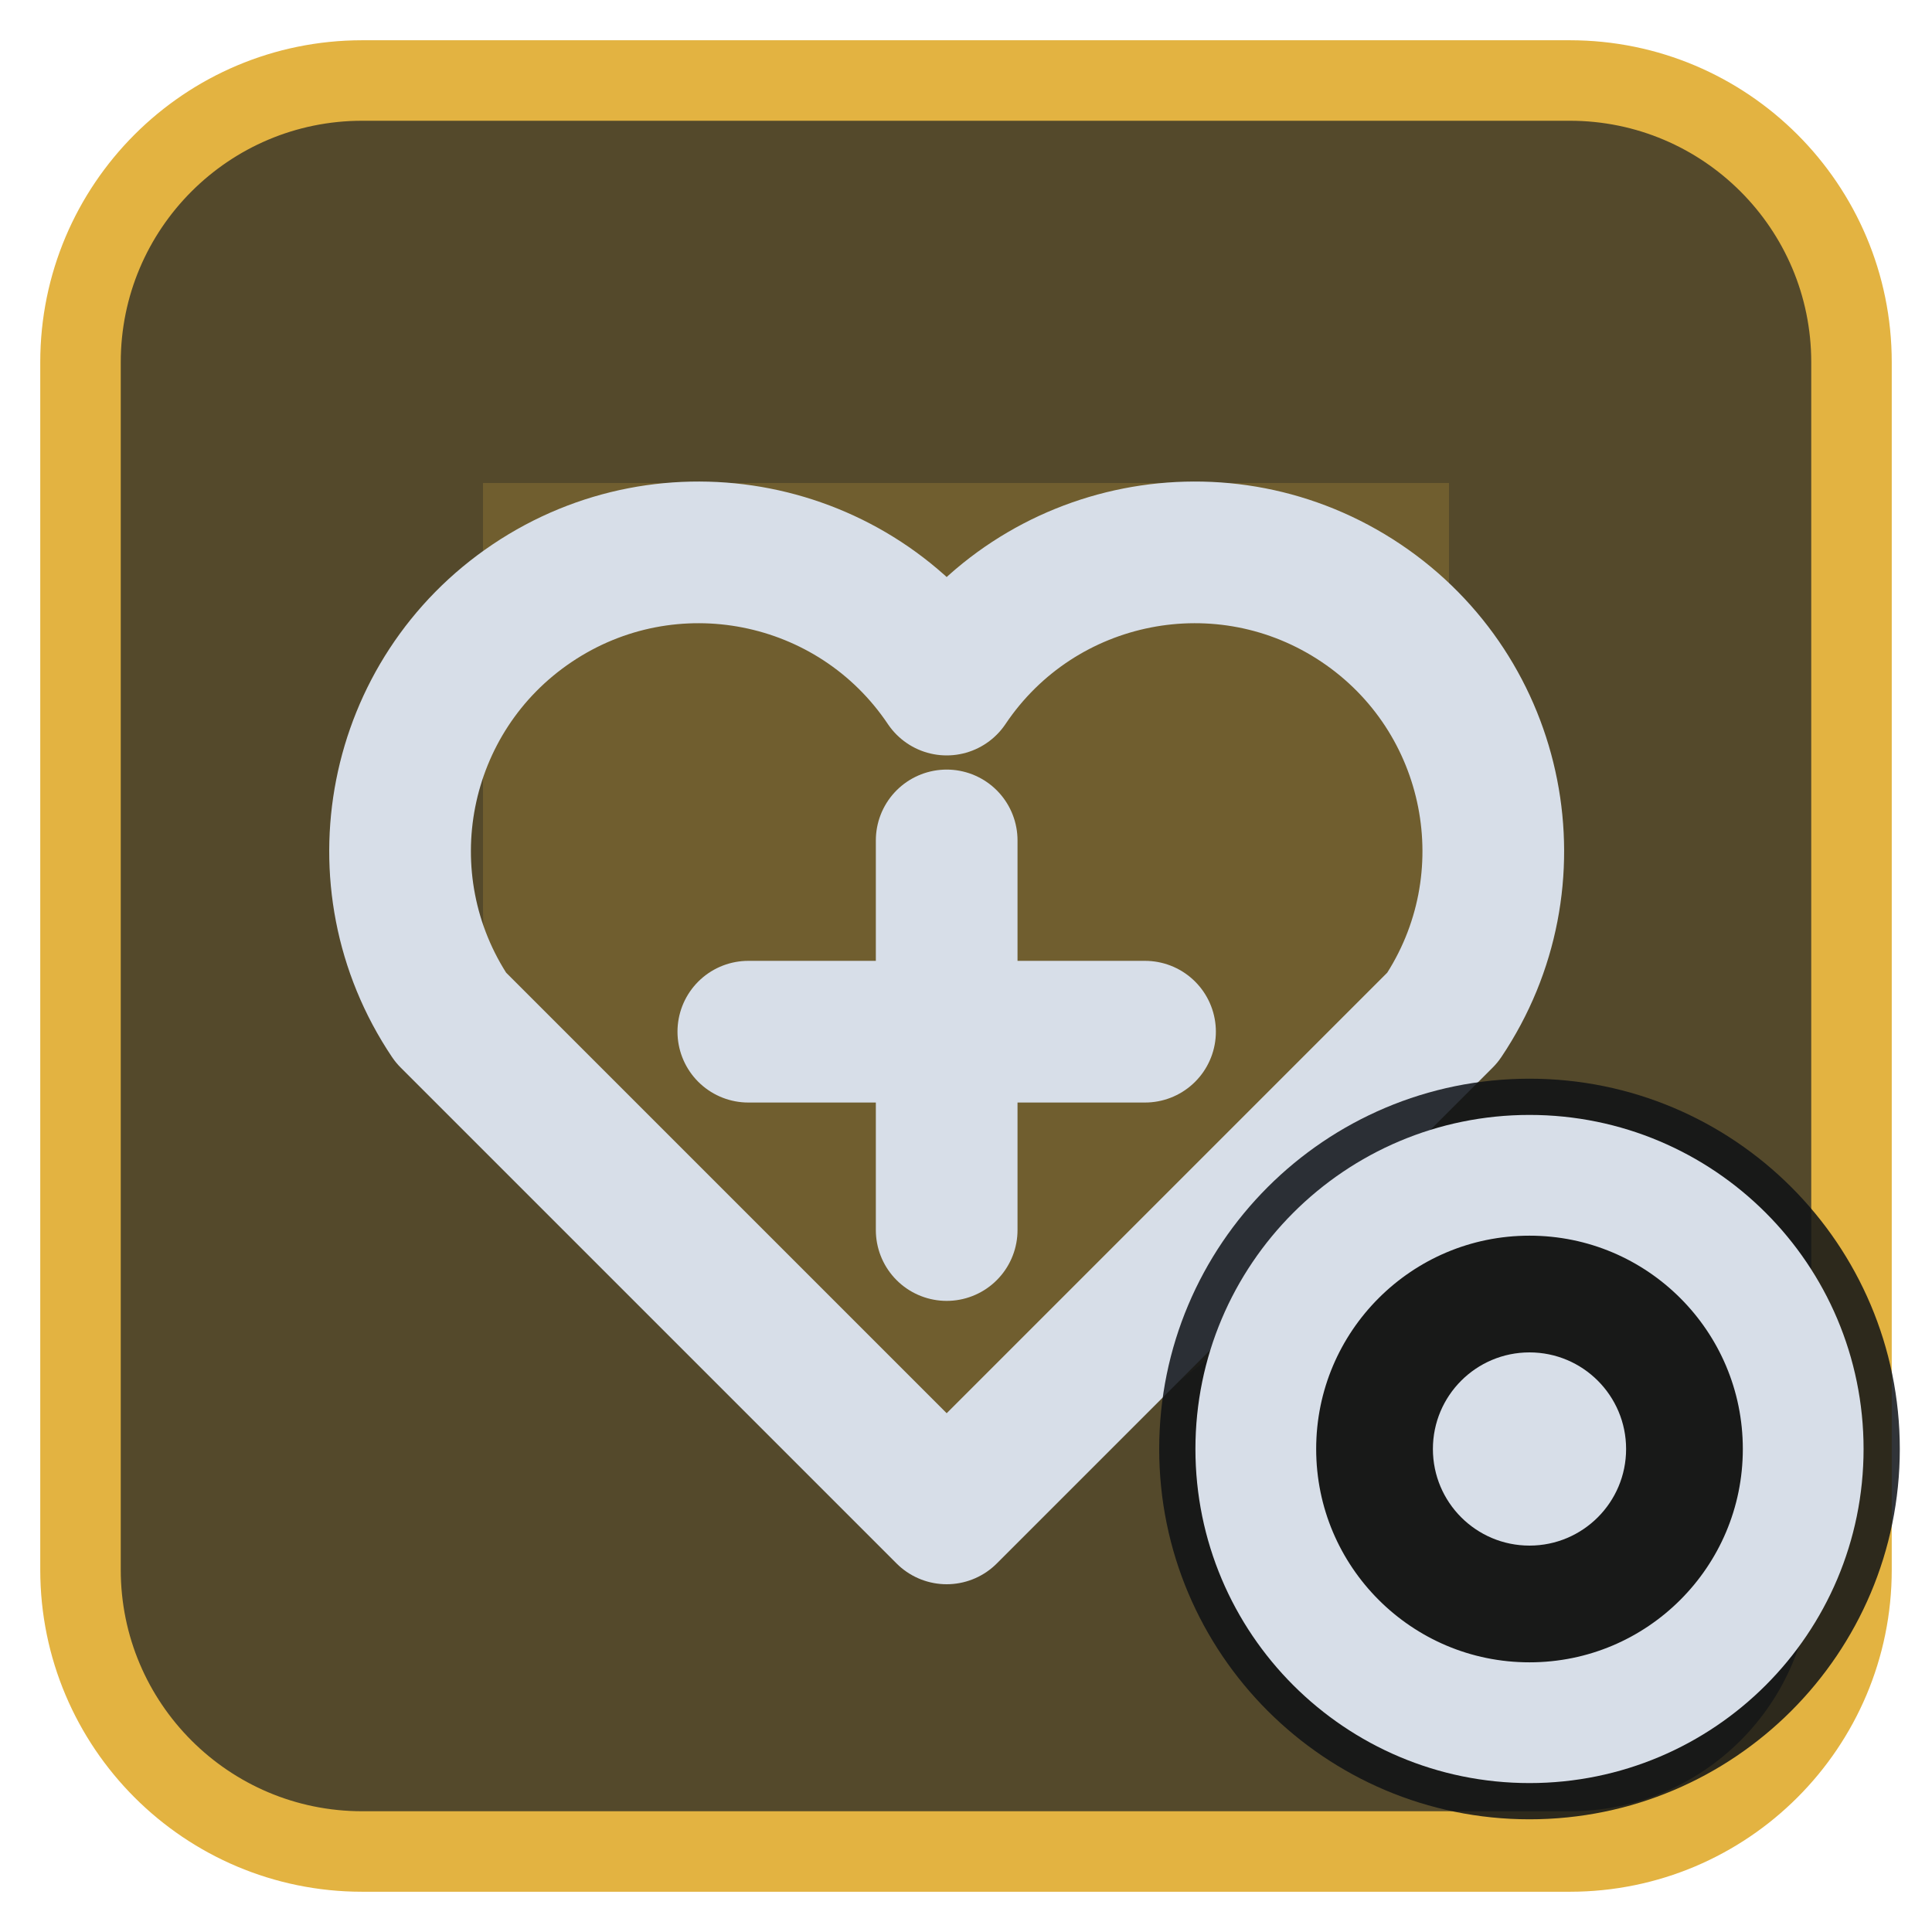
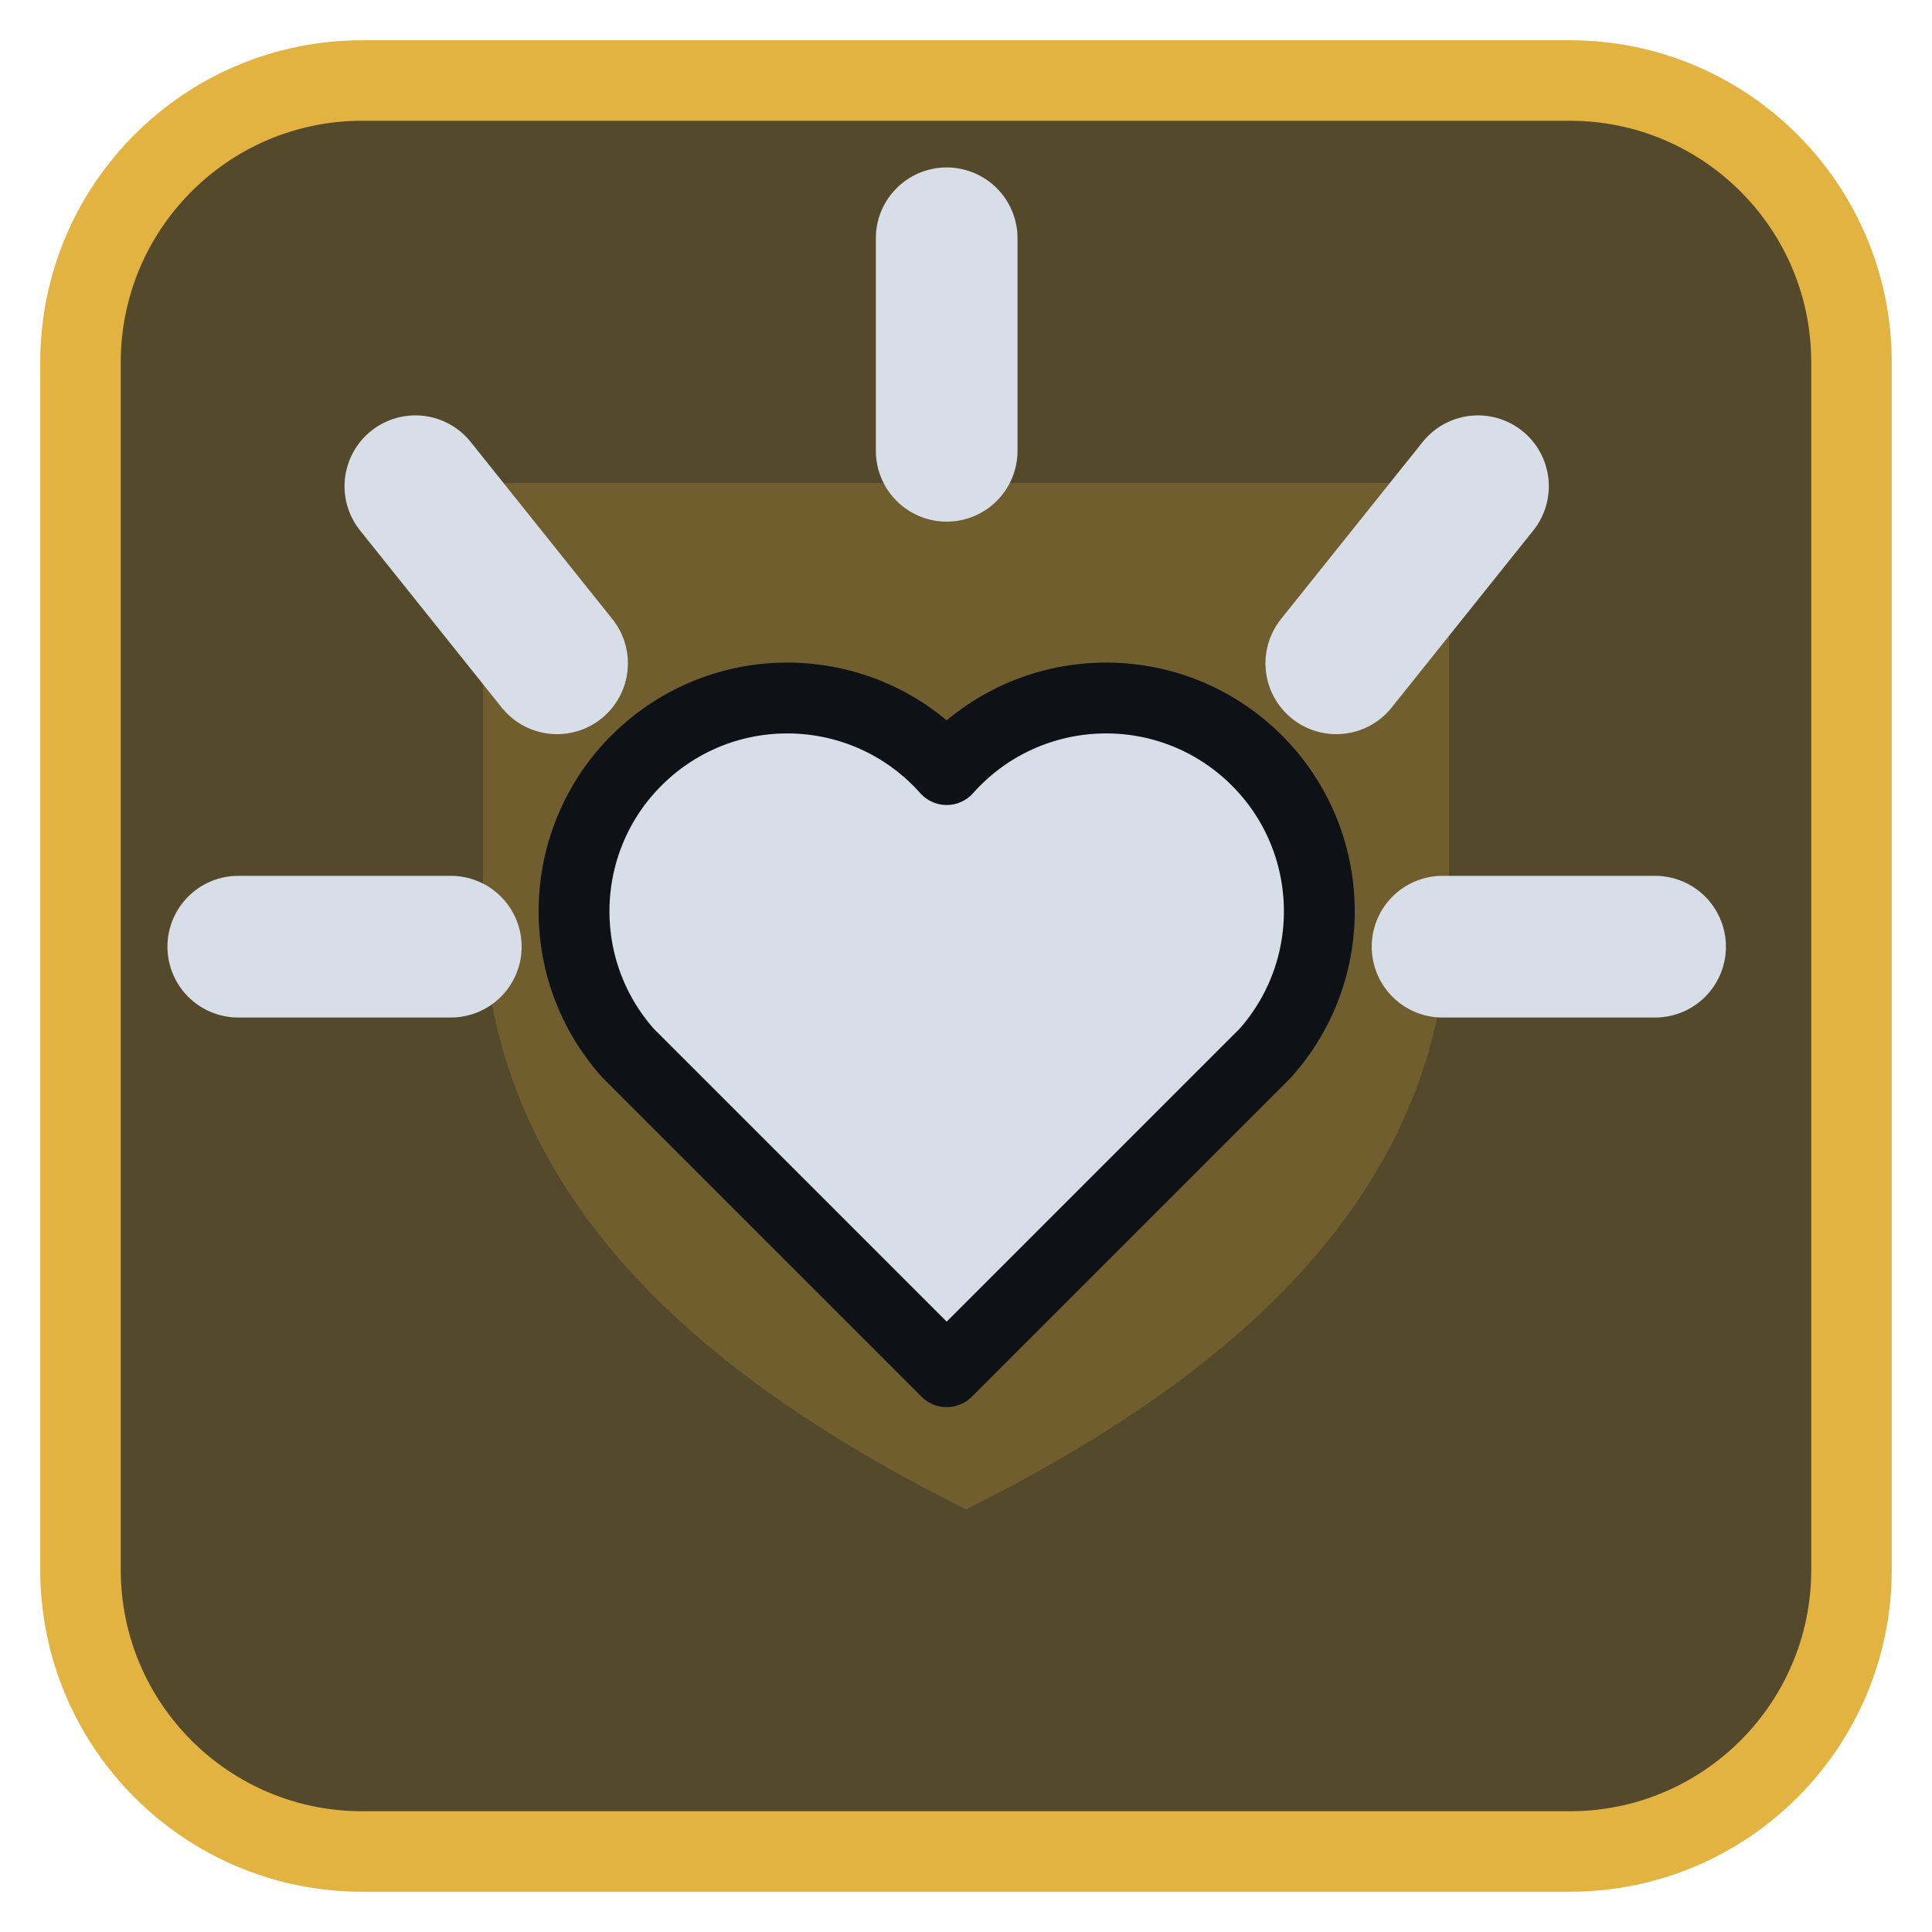
<svg xmlns="http://www.w3.org/2000/svg" viewBox="0 0 24 24" width="24" height="24">
  <rect x="1" y="1" width="22" height="22" rx="3.5" fill="#54492b" stroke="#e3b341" stroke-width="1" />
  <g opacity="0.2" transform="translate(3,3) scale(0.75)">
    <path d="M4 4h16v7c0 5-4 8-8 10-4-2-8-5-8-10z" fill="#e3b341" />
  </g>
  <g transform="translate(1.2,1.2) scale(0.88)">
-     <path d="M12 20L5 13a4 4 0 0 1 7-4.7 4 4 0 0 1 7 4.7z" fill="none" stroke="#d7dee8" stroke-width="2" stroke-linecap="round" stroke-linejoin="round" />
-     <path d="M12 10.5V16M9.2 13.2H14.8" fill="none" stroke="#d7dee8" stroke-width="2" stroke-linecap="round" stroke-linejoin="round" />
+     <path d="M12 18L7.500 13.500A3 3 0 0 1 12 9.500A3 3 0 0 1 16.500 13.500Z" fill="#d7dee8" stroke="#0e1116" stroke-width="1" stroke-linejoin="round" />
+     <path d="M12 2V5M4.500 5.500L6.500 8M19.500 5.500L17.500 8M2 12H5M22 12H19" fill="none" stroke="#d7dee8" stroke-width="2" stroke-linecap="round" stroke-linejoin="round" />
  </g>
-   <circle cx="19" cy="18" r="4.6" fill="#0e1116" fill-opacity="0.85" />
-   <circle cx="19" cy="18" r="3.4" fill="none" stroke="#d7dee8" stroke-width="1.5" stroke-linecap="round" stroke-linejoin="round" />
-   <circle cx="19" cy="18" r="1.2" fill="#d7dee8" />
</svg>
